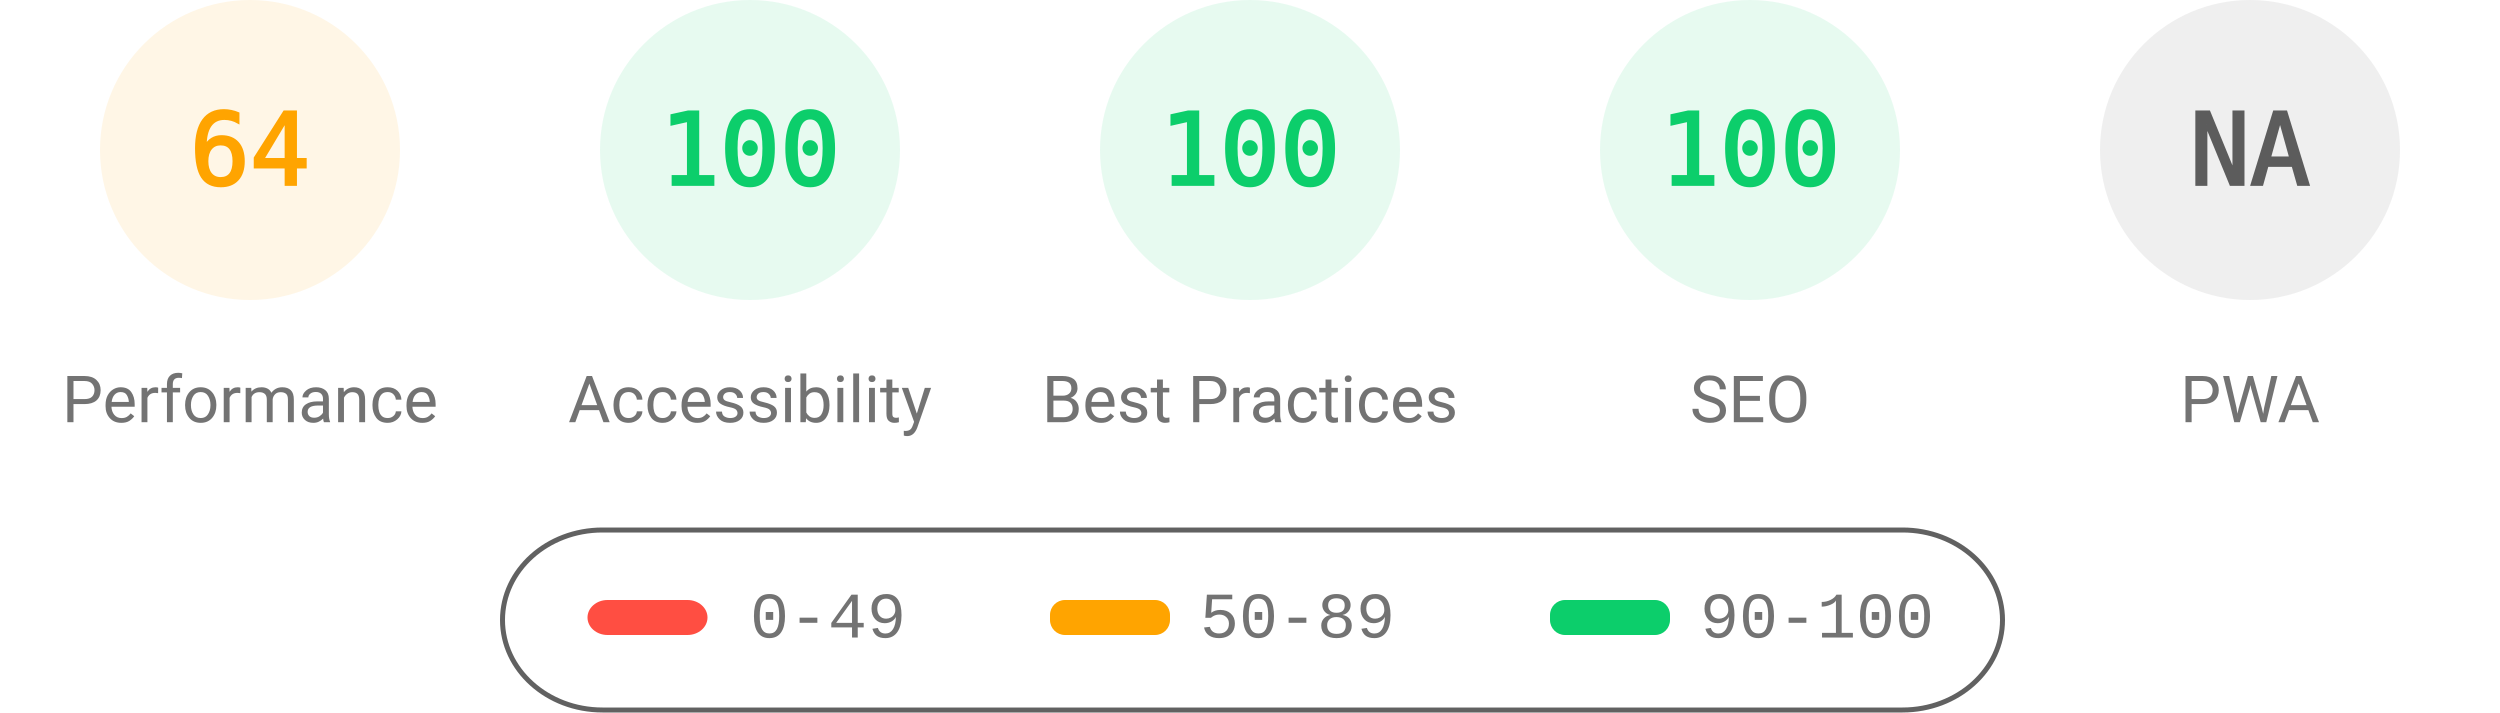
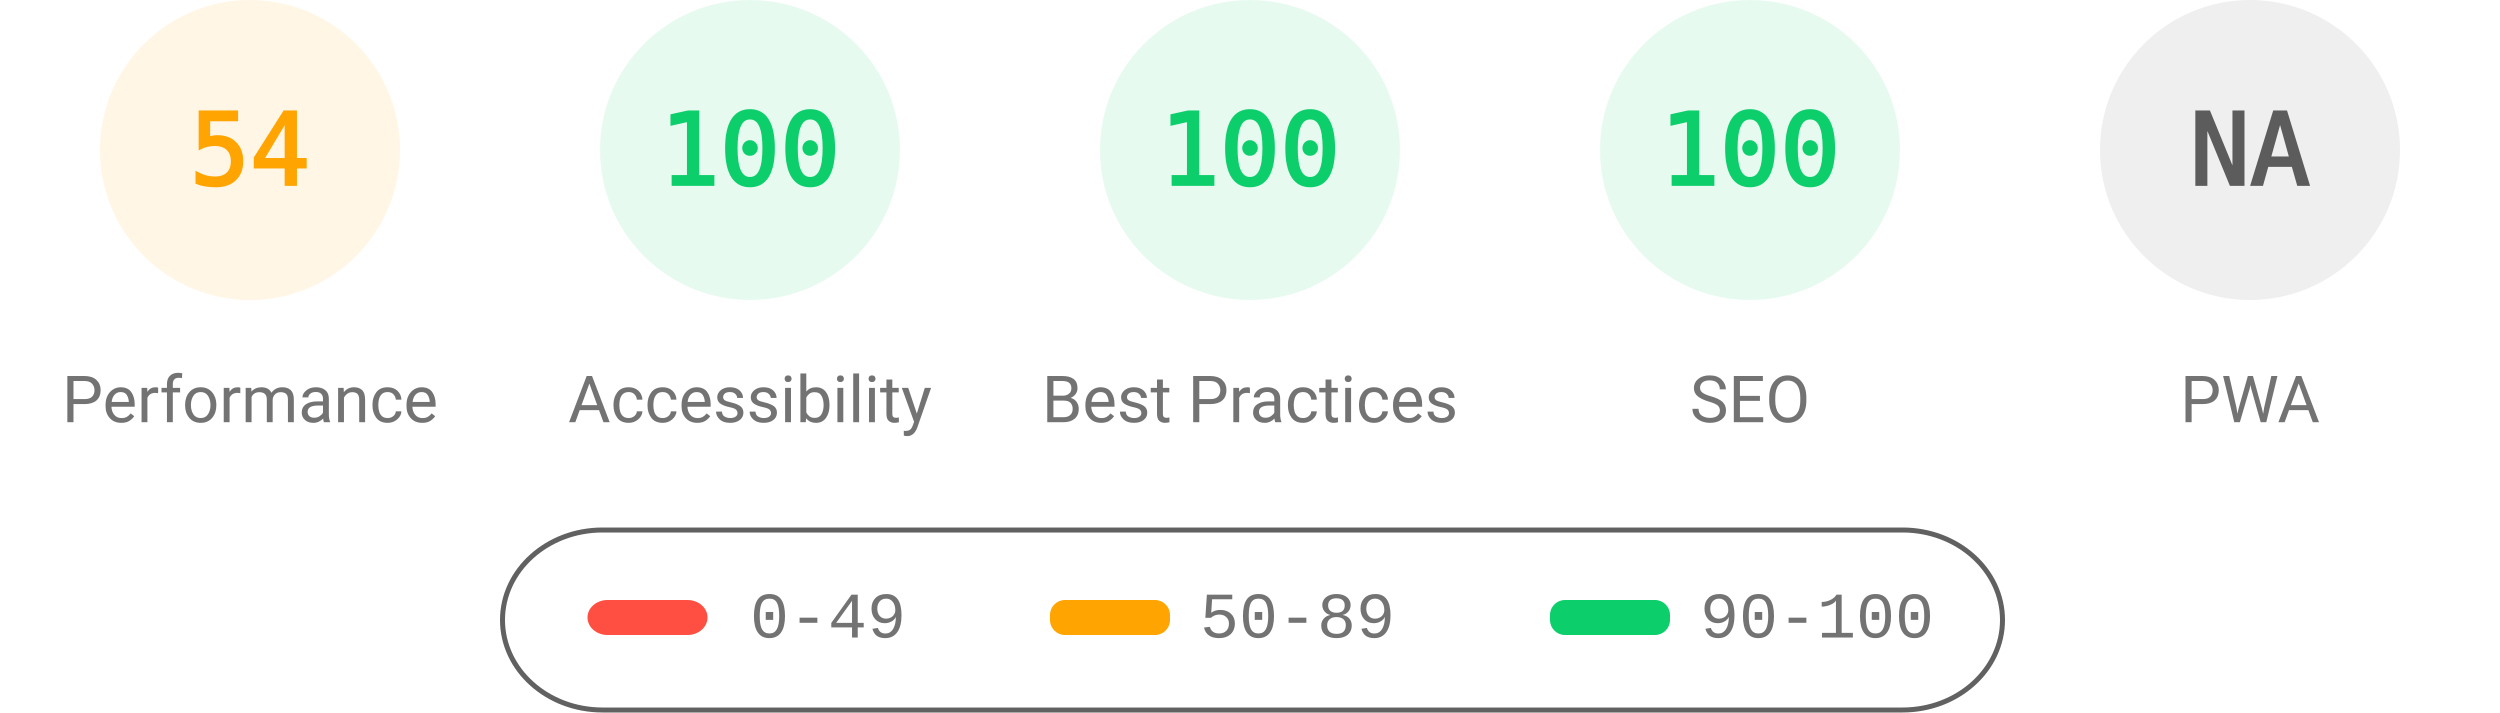
<svg xmlns="http://www.w3.org/2000/svg" fill="none" width="1000" height="285">
  <style>.gauge-base{opacity:.1}.gauge-arc{fill:none;animation-delay:250ms;stroke-linecap:round;transform:rotate(-90deg);transform-origin:100px 60px;animation:load-gauge 1s ease forwards}.guage-text{font-size:40px;font-family:monospace;text-align:center}.guage-red{color:#ff4e42;fill:#ff4e42;stroke:#ff4e42}.guage-orange{color:#ffa400;fill:#ffa400;stroke:#ffa400}.guage-green{color:#0cce6b;fill:#0cce6b;stroke:#0cce6b}.guage-undefined{color:#5c5c5c;fill:#5c5c5c;stroke:#5c5c5c}.guage-title{color:#737373;fill:#737373;stroke:none;font-size:26px;line-height:26px;font-family:Roboto,Halvetica,Arial,sans-serif}@keyframes load-gauge{from{stroke-dasharray:0 352.858}}</style>
  <svg class="guage-div guage-perf guage-orange" viewBox="0 0 200 200" width="200" height="200">
    <circle class="gauge-base" r="56" cx="100" cy="60" stroke-width="8" />
-     <circle class="gauge-arc guage-arc-1" r="56" cx="100" cy="60" stroke-width="8" style="stroke-dasharray:225.189,351.858" />
-     <text class="guage-text" x="100" y="60" alignment-baseline="central" dominant-baseline="central" text-anchor="middle">64</text>
+     <circle class="gauge-arc guage-arc-1" r="56" cx="100" cy="60" stroke-width="8" style="stroke-dasharray:190.003,351.858" />
+     <text class="guage-text" x="100" y="60" alignment-baseline="central" dominant-baseline="central" text-anchor="middle">54</text>
    <text class="guage-title" x="100" y="160" alignment-baseline="central" dominant-baseline="central" text-anchor="middle">Performance</text>
  </svg>
  <svg class="guage-div guage-acc guage-green" viewBox="0 0 200 200" width="200" height="200" x="200">
    <circle class="gauge-base" r="56" cx="100" cy="60" stroke-width="8" />
    <circle class="gauge-arc guage-arc-2" r="56" cx="100" cy="60" stroke-width="8" style="stroke-dasharray:351.858,351.858" />
    <text class="guage-text" x="100" y="60" alignment-baseline="central" dominant-baseline="central" text-anchor="middle">100</text>
    <text class="guage-title" x="100" y="160" alignment-baseline="central" dominant-baseline="central" text-anchor="middle">Accessibility</text>
  </svg>
  <svg class="guage-div guage-best guage-green" viewBox="0 0 200 200" width="200" height="200" x="400">
    <circle class="gauge-base" r="56" cx="100" cy="60" stroke-width="8" />
    <circle class="gauge-arc guage-arc-3" r="56" cx="100" cy="60" stroke-width="8" style="stroke-dasharray:351.858,351.858" />
    <text class="guage-text" x="100" y="60" alignment-baseline="central" dominant-baseline="central" text-anchor="middle">100</text>
    <text class="guage-title" x="100" y="160" alignment-baseline="central" dominant-baseline="central" text-anchor="middle">Best Practices</text>
  </svg>
  <svg class="guage-div guage-seo guage-green" viewBox="0 0 200 200" width="200" height="200" x="600">
    <circle class="gauge-base" r="56" cx="100" cy="60" stroke-width="8" />
    <circle class="gauge-arc guage-arc-4" r="56" cx="100" cy="60" stroke-width="8" style="stroke-dasharray:351.858,351.858" />
    <text class="guage-text" x="100" y="60" alignment-baseline="central" dominant-baseline="central" text-anchor="middle">100</text>
    <text class="guage-title" x="100" y="160" alignment-baseline="central" dominant-baseline="central" text-anchor="middle">SEO</text>
  </svg>
  <svg class="guage-div guage-pwa guage-undefined" viewBox="0 0 200 200" width="200" height="200" x="800">
    <circle class="gauge-base" r="56" cx="100" cy="60" stroke-width="8" />
    <circle class="gauge-arc guage-arc-4" r="56" cx="100" cy="60" stroke-width="8" style="stroke-dasharray:351.858,351.858" />
    <text class="guage-text" x="100" y="60" alignment-baseline="central" dominant-baseline="central" text-anchor="middle">NA</text>
    <text class="guage-title" x="100" y="160" alignment-baseline="central" dominant-baseline="central" text-anchor="middle">PWA</text>
  </svg>
  <svg width="604" height="76" x="200" y="210">
    <path fill="none" id="canvas_background" d="M-1-1h604v80H-1z" />
    <rect fill-opacity="0" stroke="#616161" stroke-width="2" rx="40" id="svg_2" height="72" width="600" y="2" x="1" fill="#000" />
    <rect stroke="#000" rx="8" id="svg_3" height="14" width="48" y="30" x="35" stroke-opacity="null" stroke-width="0" fill="#ff4e42" />
    <rect stroke="#000" rx="6" id="svg_4" height="14" width="48" y="30" x="220" stroke-opacity="null" stroke-width="0" fill="#ffa400" />
    <rect stroke="#000" rx="6" id="svg_5" height="14" width="48" y="30" x="420" stroke-opacity="null" stroke-width="0" fill="#0cce6b" />
    <text xml:space="preserve" text-anchor="start" font-family="'Courier New', Courier, monospace" font-size="26" id="svg_6" y="45" x="100" stroke-opacity="null" stroke-width="0" stroke="#000" fill="#737373">0-49</text>
    <text xml:space="preserve" text-anchor="start" font-family="'Courier New', Courier, monospace" font-size="26" id="svg_7" y="45" x="280" stroke-opacity="null" stroke-width="0" stroke="#000" fill="#737373">50-89</text>
    <text xml:space="preserve" text-anchor="start" font-family="'Courier New', Courier, monospace" font-size="26" id="svg_8" y="45" x="480" stroke-opacity="null" stroke-width="0" stroke="#000" fill="#737373">90-100</text>
  </svg>
</svg>
